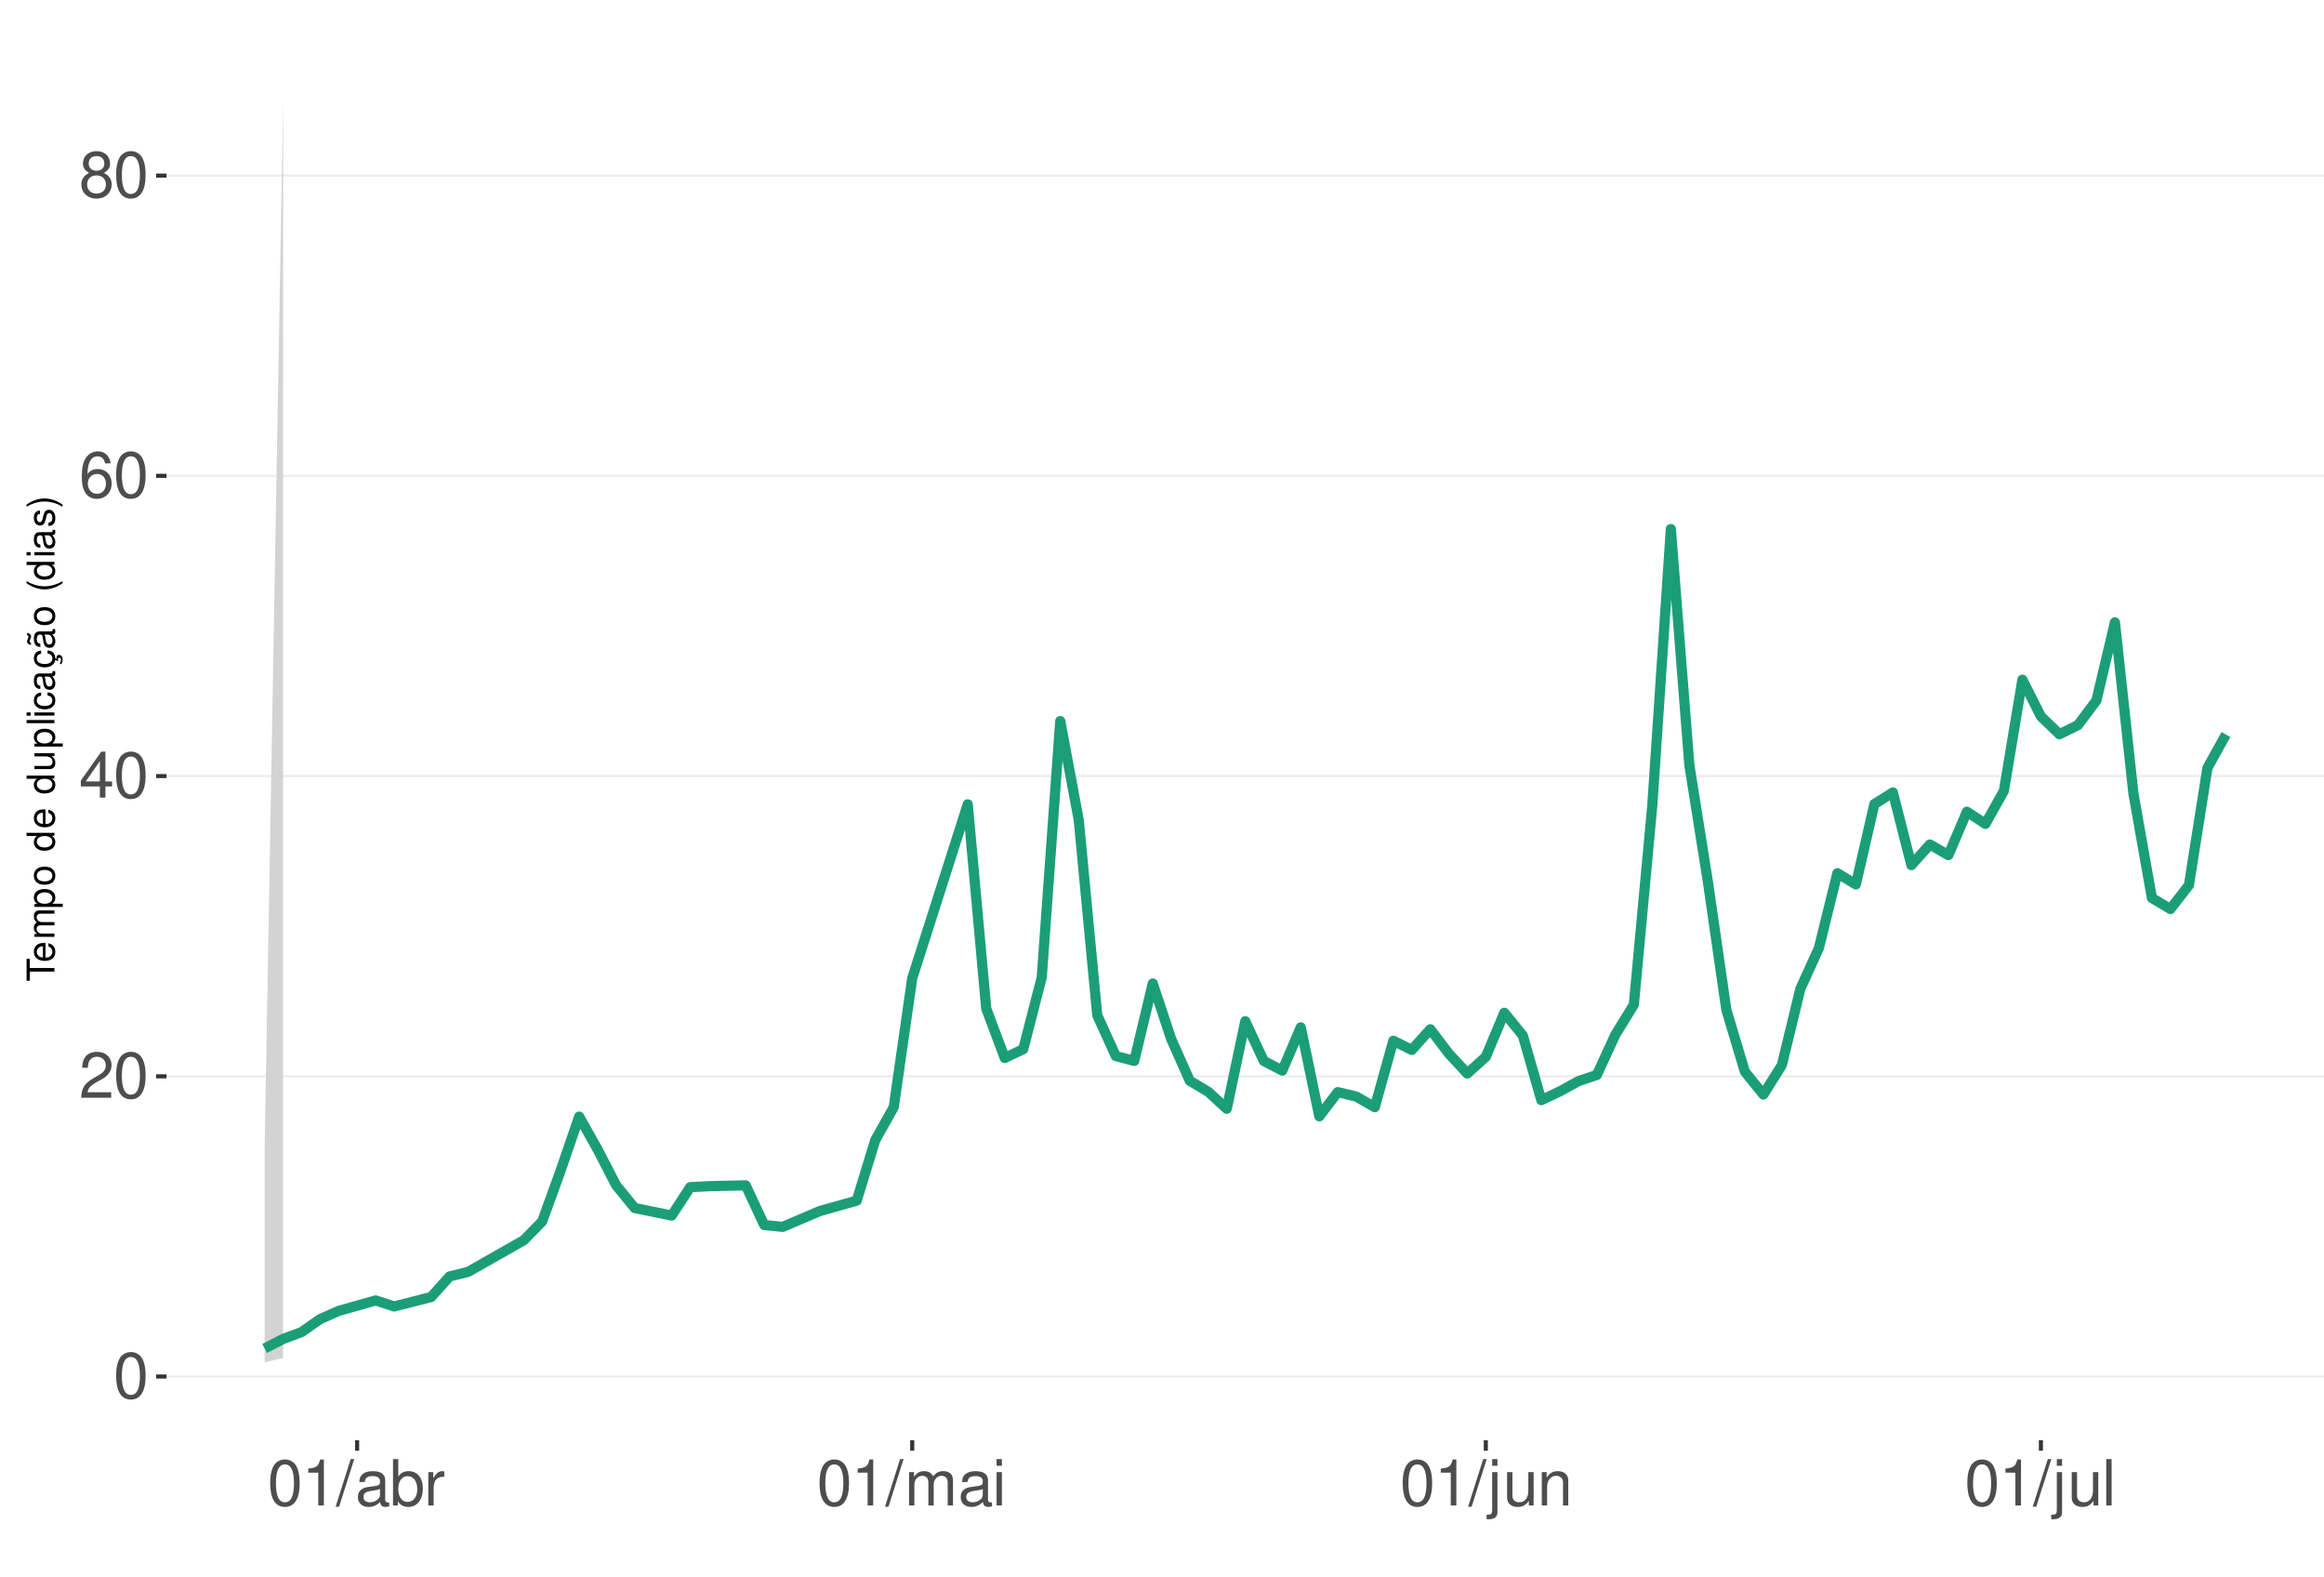
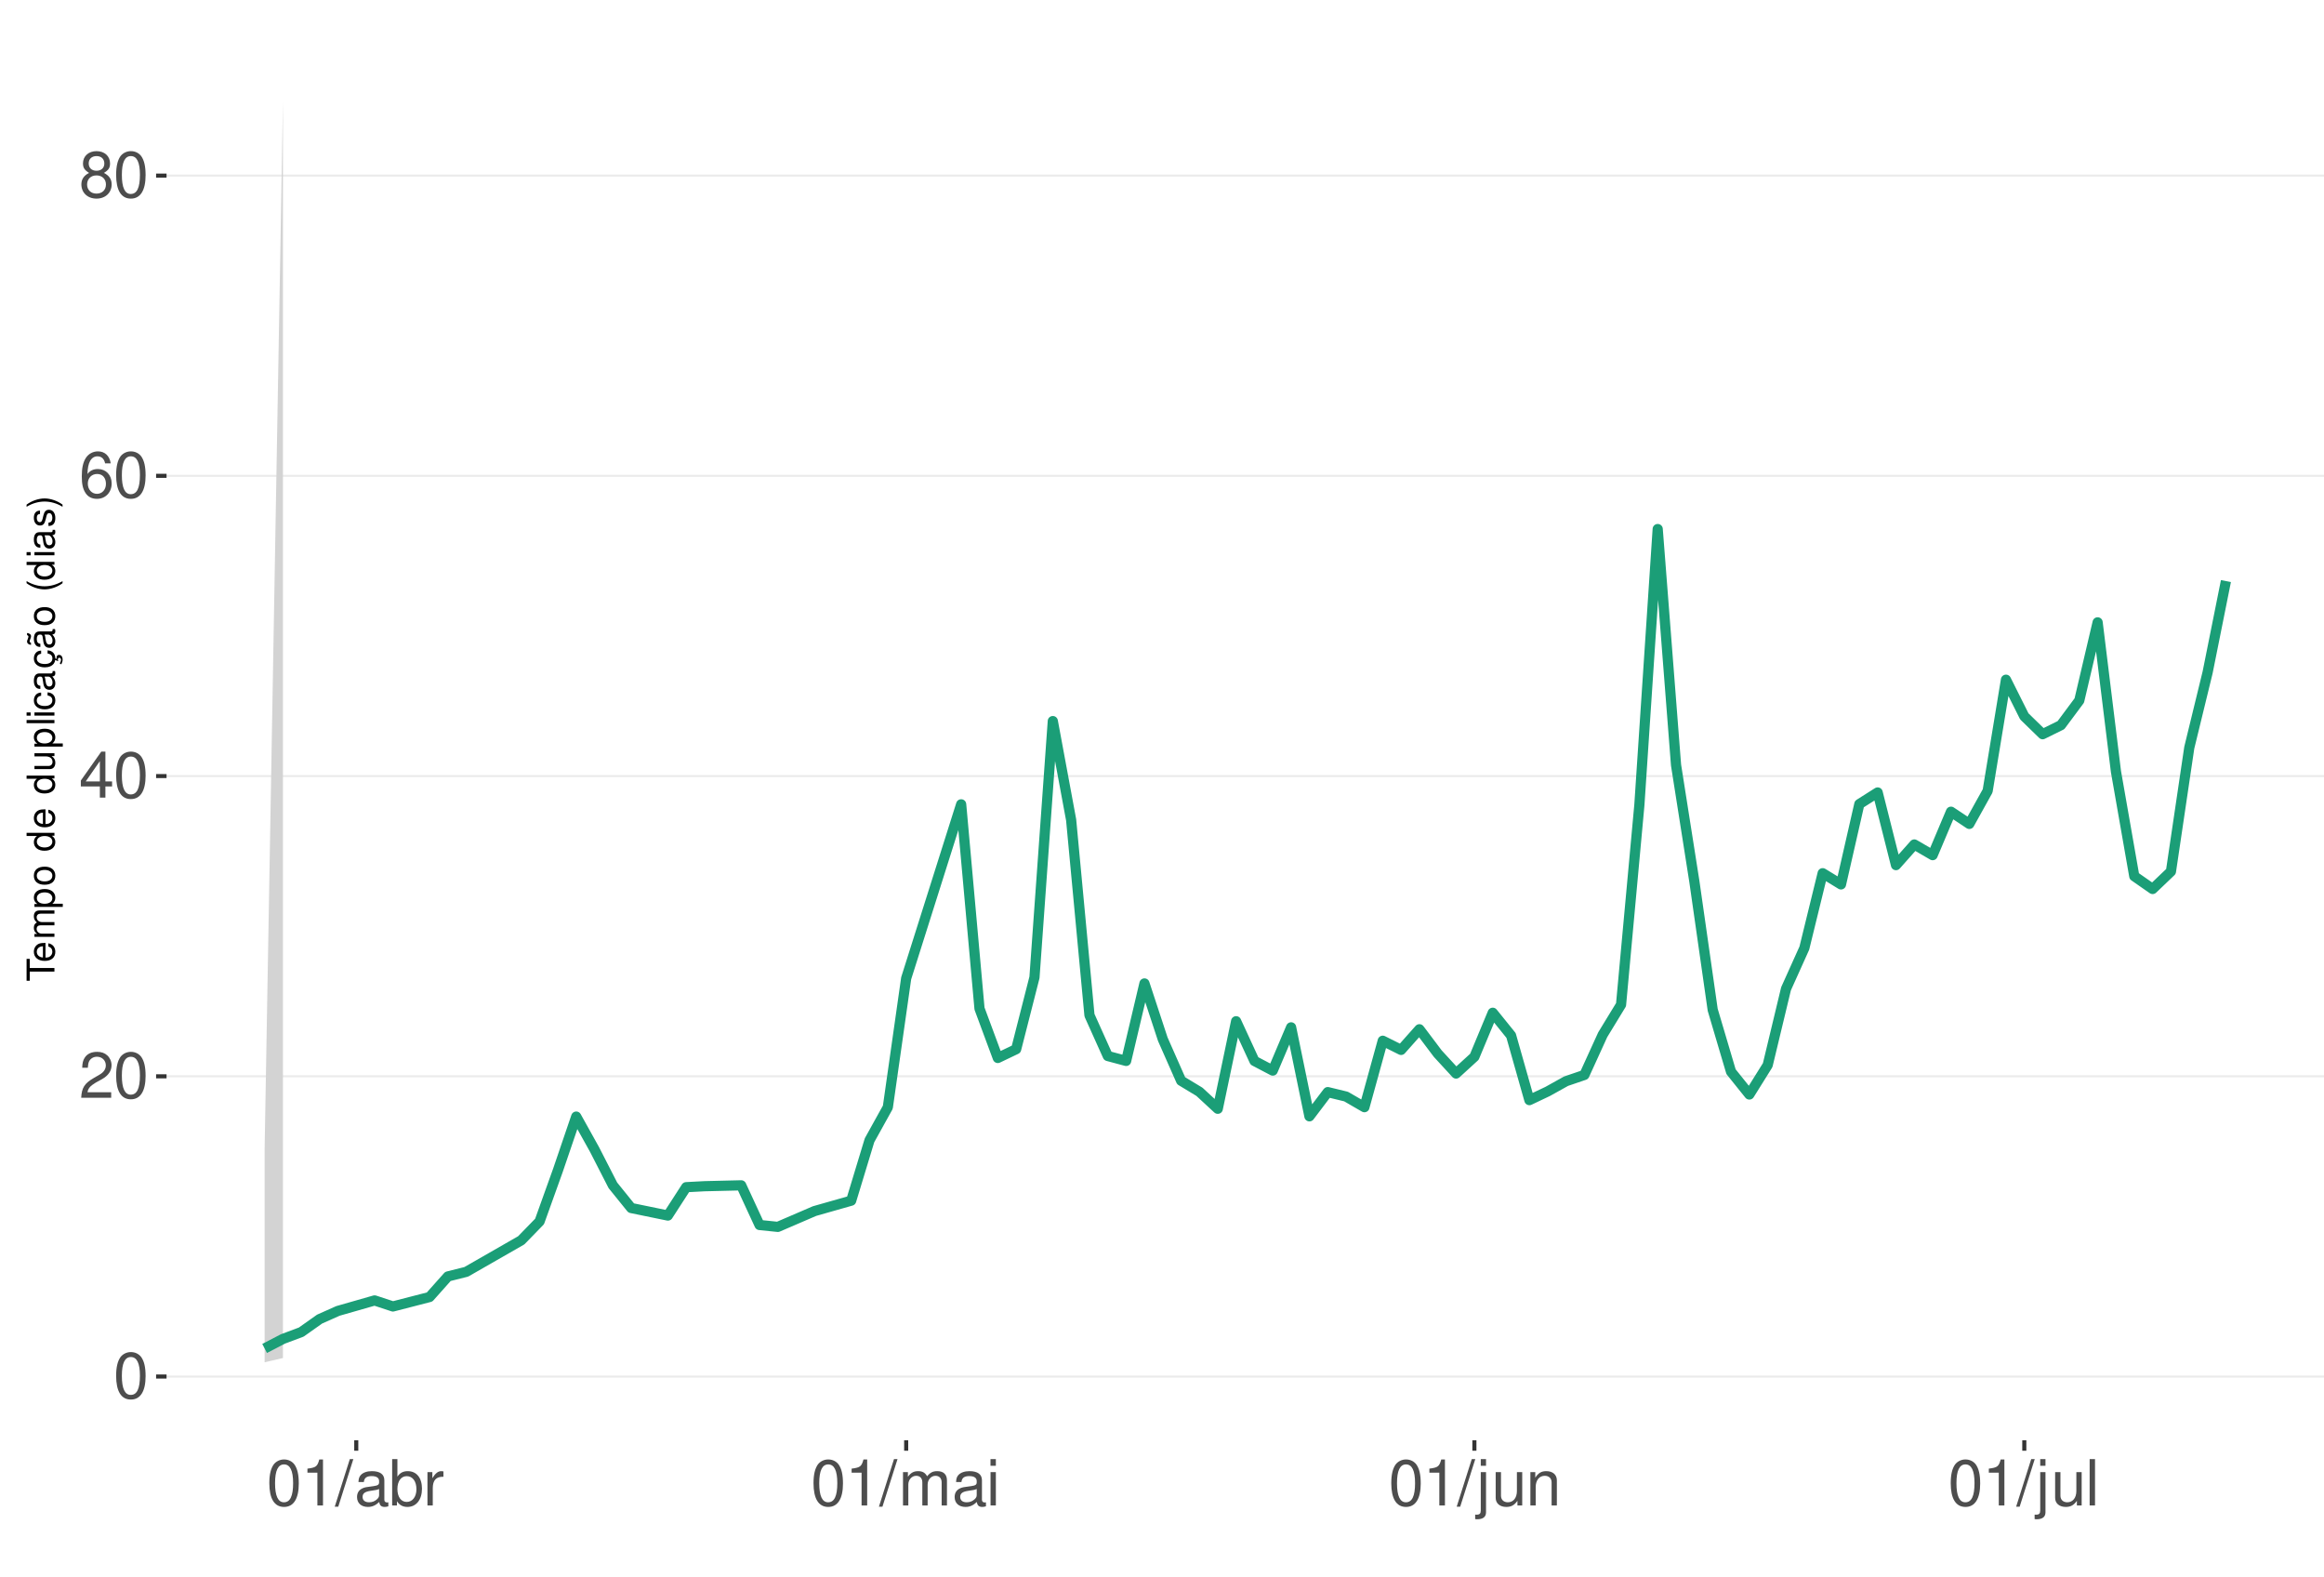
<svg xmlns="http://www.w3.org/2000/svg" xmlns:xlink="http://www.w3.org/1999/xlink" width="609pt" height="413pt" viewBox="0 0 609 413" version="1.1">
  <defs>
    <g>
      <symbol overflow="visible" id="glyph0-0">
        <path style="stroke:none;" d="" />
      </symbol>
      <symbol overflow="visible" id="glyph0-1">
        <path style="stroke:none;" d="M 4.578 -12.047 C 3.484 -12.047 2.484 -11.547 1.859 -10.734 C 1.094 -9.656 0.719 -8.062 0.719 -5.828 C 0.719 -1.766 2.047 0.391 4.578 0.391 C 7.078 0.391 8.438 -1.766 8.438 -5.734 C 8.438 -8.062 8.078 -9.625 7.297 -10.734 C 6.672 -11.562 5.703 -12.047 4.578 -12.047 Z M 4.578 -10.75 C 6.156 -10.75 6.953 -9.125 6.953 -5.859 C 6.953 -2.438 6.172 -0.828 4.547 -0.828 C 3 -0.828 2.219 -2.5 2.219 -5.812 C 2.219 -9.125 3 -10.75 4.578 -10.75 Z M 4.578 -10.75 " />
      </symbol>
      <symbol overflow="visible" id="glyph0-2">
        <path style="stroke:none;" d="M 8.422 -1.453 L 2.219 -1.453 C 2.359 -2.453 2.891 -3.078 4.344 -3.969 L 6.016 -4.891 C 7.656 -5.812 8.516 -7.047 8.516 -8.531 C 8.516 -9.531 8.109 -10.453 7.406 -11.109 C 6.719 -11.75 5.844 -12.047 4.734 -12.047 C 3.234 -12.047 2.109 -11.516 1.469 -10.484 C 1.047 -9.844 0.859 -9.094 0.828 -7.875 L 2.297 -7.875 C 2.344 -8.688 2.453 -9.172 2.641 -9.578 C 3.031 -10.312 3.797 -10.766 4.688 -10.766 C 6.016 -10.766 7.016 -9.797 7.016 -8.5 C 7.016 -7.531 6.469 -6.703 5.406 -6.094 L 3.875 -5.203 C 1.422 -3.781 0.703 -2.641 0.562 -0.016 L 8.422 -0.016 Z M 8.422 -1.453 " />
      </symbol>
      <symbol overflow="visible" id="glyph0-3">
        <path style="stroke:none;" d="M 5.453 -2.922 L 5.453 0 L 6.906 0 L 6.906 -2.922 L 8.656 -2.922 L 8.656 -4.234 L 6.906 -4.234 L 6.906 -12.047 L 5.828 -12.047 L 0.469 -4.469 L 0.469 -2.922 Z M 5.453 -4.234 L 1.75 -4.234 L 5.453 -9.547 Z M 5.453 -4.234 " />
      </symbol>
      <symbol overflow="visible" id="glyph0-4">
        <path style="stroke:none;" d="M 8.297 -8.906 C 8.016 -10.875 6.75 -12.047 4.953 -12.047 C 3.641 -12.047 2.484 -11.406 1.781 -10.328 C 1.031 -9.141 0.719 -7.672 0.719 -5.5 C 0.719 -3.469 1 -2.188 1.719 -1.109 C 2.344 -0.141 3.375 0.391 4.688 0.391 C 6.922 0.391 8.547 -1.297 8.547 -3.641 C 8.547 -5.859 7.047 -7.422 4.938 -7.422 C 3.766 -7.422 2.844 -7 2.219 -6.109 C 2.234 -9.094 3.172 -10.75 4.844 -10.75 C 5.875 -10.75 6.594 -10.078 6.828 -8.906 Z M 4.75 -6.125 C 6.156 -6.125 7.047 -5.125 7.047 -3.531 C 7.047 -2.016 6.047 -0.922 4.703 -0.922 C 3.328 -0.922 2.297 -2.062 2.297 -3.594 C 2.297 -5.094 3.297 -6.125 4.75 -6.125 Z M 4.75 -6.125 " />
      </symbol>
      <symbol overflow="visible" id="glyph0-5">
        <path style="stroke:none;" d="M 6.516 -6.344 C 7.75 -7.094 8.125 -7.688 8.125 -8.828 C 8.125 -10.734 6.672 -12.047 4.578 -12.047 C 2.5 -12.047 1.031 -10.734 1.031 -8.844 C 1.031 -7.688 1.422 -7.109 2.625 -6.344 C 1.281 -5.656 0.609 -4.688 0.609 -3.344 C 0.609 -1.156 2.234 0.391 4.578 0.391 C 6.906 0.391 8.547 -1.156 8.547 -3.344 C 8.547 -4.688 7.875 -5.656 6.516 -6.344 Z M 4.578 -10.75 C 5.828 -10.75 6.625 -10 6.625 -8.797 C 6.625 -7.656 5.812 -6.906 4.578 -6.906 C 3.328 -6.906 2.531 -7.656 2.531 -8.828 C 2.531 -10 3.328 -10.75 4.578 -10.75 Z M 4.578 -5.688 C 6.047 -5.688 7.047 -4.719 7.047 -3.312 C 7.047 -1.859 6.062 -0.922 4.547 -0.922 C 3.109 -0.922 2.109 -1.906 2.109 -3.297 C 2.109 -4.734 3.094 -5.688 4.578 -5.688 Z M 4.578 -5.688 " />
      </symbol>
      <symbol overflow="visible" id="glyph0-6">
        <path style="stroke:none;" d="M 4.312 -8.578 L 4.312 0 L 5.781 0 L 5.781 -12.047 L 4.812 -12.047 C 4.297 -10.188 3.969 -9.938 1.703 -9.641 L 1.703 -8.578 Z M 4.312 -8.578 " />
      </symbol>
      <symbol overflow="visible" id="glyph0-7">
        <path style="stroke:none;" d="M 3.812 -12.141 L -0.141 0.328 L 0.781 0.328 L 4.734 -12.141 Z M 3.812 -12.141 " />
      </symbol>
      <symbol overflow="visible" id="glyph0-8">
        <path style="stroke:none;" d="M 8.906 -0.812 C 8.766 -0.781 8.688 -0.781 8.609 -0.781 C 8.125 -0.781 7.859 -1.031 7.859 -1.469 L 7.859 -6.594 C 7.859 -8.141 6.734 -8.984 4.578 -8.984 C 3.297 -8.984 2.281 -8.609 1.688 -7.969 C 1.281 -7.516 1.109 -7.016 1.078 -6.141 L 2.484 -6.141 C 2.594 -7.219 3.234 -7.688 4.531 -7.688 C 5.797 -7.688 6.484 -7.234 6.484 -6.391 L 6.484 -6.031 C 6.469 -5.438 6.156 -5.219 5.031 -5.062 C 3.062 -4.812 2.766 -4.75 2.234 -4.531 C 1.219 -4.094 0.703 -3.328 0.703 -2.203 C 0.703 -0.609 1.797 0.391 3.562 0.391 C 4.656 0.391 5.547 0 6.531 -0.906 C 6.625 0 7.062 0.391 7.969 0.391 C 8.266 0.391 8.438 0.344 8.906 0.234 Z M 6.484 -2.75 C 6.484 -2.281 6.344 -2 5.922 -1.609 C 5.359 -1.094 4.688 -0.828 3.859 -0.828 C 2.781 -0.828 2.156 -1.344 2.156 -2.234 C 2.156 -3.141 2.75 -3.609 4.25 -3.828 C 5.734 -4.031 6.016 -4.094 6.484 -4.312 Z M 6.484 -2.75 " />
      </symbol>
      <symbol overflow="visible" id="glyph0-9">
        <path style="stroke:none;" d="M 0.906 -12.141 L 0.906 0 L 2.156 0 L 2.156 -1.109 C 2.812 -0.094 3.703 0.391 4.906 0.391 C 7.219 0.391 8.719 -1.5 8.719 -4.391 C 8.719 -7.234 7.297 -8.984 4.984 -8.984 C 3.781 -8.984 2.938 -8.531 2.281 -7.547 L 2.281 -12.141 Z M 4.719 -7.672 C 6.266 -7.672 7.266 -6.328 7.266 -4.25 C 7.266 -2.266 6.234 -0.922 4.719 -0.922 C 3.234 -0.922 2.281 -2.25 2.281 -4.297 C 2.281 -6.344 3.234 -7.672 4.719 -7.672 Z M 4.719 -7.672 " />
      </symbol>
      <symbol overflow="visible" id="glyph0-10">
        <path style="stroke:none;" d="M 1.156 -8.734 L 1.156 0 L 2.547 0 L 2.547 -4.531 C 2.562 -6.625 3.438 -7.562 5.344 -7.516 L 5.344 -8.922 C 5.109 -8.969 4.984 -8.984 4.812 -8.984 C 3.922 -8.984 3.234 -8.438 2.438 -7.141 L 2.438 -8.734 Z M 1.156 -8.734 " />
      </symbol>
      <symbol overflow="visible" id="glyph0-11">
        <path style="stroke:none;" d="M 1.172 -8.734 L 1.172 0 L 2.562 0 L 2.562 -5.484 C 2.562 -6.75 3.484 -7.766 4.609 -7.766 C 5.641 -7.766 6.234 -7.125 6.234 -6.016 L 6.234 0 L 7.625 0 L 7.625 -5.484 C 7.625 -6.75 8.547 -7.766 9.672 -7.766 C 10.688 -7.766 11.297 -7.109 11.297 -6.016 L 11.297 0 L 12.688 0 L 12.688 -6.547 C 12.688 -8.109 11.797 -8.984 10.156 -8.984 C 9 -8.984 8.297 -8.625 7.484 -7.641 C 6.969 -8.578 6.266 -8.984 5.125 -8.984 C 3.969 -8.984 3.188 -8.547 2.453 -7.5 L 2.453 -8.734 Z M 1.172 -8.734 " />
      </symbol>
      <symbol overflow="visible" id="glyph0-12">
        <path style="stroke:none;" d="M 2.5 -8.734 L 1.109 -8.734 L 1.109 0 L 2.5 0 Z M 2.5 -12.141 L 1.094 -12.141 L 1.094 -10.391 L 2.5 -10.391 Z M 2.5 -12.141 " />
      </symbol>
      <symbol overflow="visible" id="glyph0-13">
        <path style="stroke:none;" d="M 1.172 -8.734 L 1.172 1.266 C 1.172 2.125 0.906 2.422 0.031 2.422 C -0.062 2.422 -0.109 2.422 -0.297 2.406 L -0.297 3.578 C -0.141 3.609 -0.047 3.625 0.172 3.625 C 1.734 3.625 2.547 3.016 2.547 1.812 L 2.547 -8.734 Z M 2.547 -12.141 L 1.172 -12.141 L 1.172 -10.391 L 2.547 -10.391 Z M 2.547 -12.141 " />
      </symbol>
      <symbol overflow="visible" id="glyph0-14">
        <path style="stroke:none;" d="M 8.031 0 L 8.031 -8.734 L 6.641 -8.734 L 6.641 -3.781 C 6.641 -2 5.719 -0.828 4.266 -0.828 C 3.172 -0.828 2.469 -1.5 2.469 -2.547 L 2.469 -8.734 L 1.078 -8.734 L 1.078 -2 C 1.078 -0.547 2.172 0.391 3.859 0.391 C 5.141 0.391 5.969 -0.062 6.781 -1.219 L 6.781 0 Z M 8.031 0 " />
      </symbol>
      <symbol overflow="visible" id="glyph0-15">
        <path style="stroke:none;" d="M 1.172 -8.734 L 1.172 0 L 2.562 0 L 2.562 -4.812 C 2.562 -6.594 3.5 -7.766 4.938 -7.766 C 6.031 -7.766 6.734 -7.094 6.734 -6.047 L 6.734 0 L 8.109 0 L 8.109 -6.594 C 8.109 -8.047 7.031 -8.984 5.344 -8.984 C 4.047 -8.984 3.219 -8.484 2.453 -7.266 L 2.453 -8.734 Z M 1.172 -8.734 " />
      </symbol>
      <symbol overflow="visible" id="glyph0-16">
        <path style="stroke:none;" d="M 2.531 -12.141 L 1.125 -12.141 L 1.125 0 L 2.531 0 Z M 2.531 -12.141 " />
      </symbol>
      <symbol overflow="visible" id="glyph1-0">
        <path style="stroke:none;" d="" />
      </symbol>
      <symbol overflow="visible" id="glyph1-1">
        <path style="stroke:none;" d="M -6.469 -3.547 L -6.469 -5.938 L -7.297 -5.938 L -7.297 -0.203 L -6.469 -0.203 L -6.469 -2.609 L 0 -2.609 L 0 -3.547 Z M -6.469 -3.547 " />
      </symbol>
      <symbol overflow="visible" id="glyph1-2">
        <path style="stroke:none;" d="M -2.344 -5.125 C -3.141 -5.125 -3.625 -5.062 -4.016 -4.922 C -4.875 -4.578 -5.391 -3.781 -5.391 -2.797 C -5.391 -1.344 -4.281 -0.406 -2.547 -0.406 C -0.812 -0.406 0.234 -1.297 0.234 -2.781 C 0.234 -3.984 -0.453 -4.812 -1.594 -5.016 L -1.594 -4.188 C -0.906 -3.953 -0.547 -3.484 -0.547 -2.812 C -0.547 -2.281 -0.781 -1.828 -1.219 -1.547 C -1.516 -1.344 -1.812 -1.281 -2.344 -1.266 Z M -3.016 -1.297 C -3.984 -1.359 -4.625 -1.953 -4.625 -2.797 C -4.625 -3.641 -3.953 -4.234 -3.016 -4.234 Z M -3.016 -1.297 " />
      </symbol>
      <symbol overflow="visible" id="glyph1-3">
        <path style="stroke:none;" d="M -5.234 -0.703 L 0 -0.703 L 0 -1.547 L -3.297 -1.547 C -4.047 -1.547 -4.656 -2.094 -4.656 -2.766 C -4.656 -3.391 -4.281 -3.734 -3.609 -3.734 L 0 -3.734 L 0 -4.578 L -3.297 -4.578 C -4.047 -4.578 -4.656 -5.125 -4.656 -5.812 C -4.656 -6.422 -4.266 -6.781 -3.609 -6.781 L 0 -6.781 L 0 -7.625 L -3.938 -7.625 C -4.875 -7.625 -5.391 -7.078 -5.391 -6.094 C -5.391 -5.406 -5.188 -4.984 -4.594 -4.484 C -5.156 -4.188 -5.391 -3.766 -5.391 -3.078 C -5.391 -2.375 -5.125 -1.906 -4.5 -1.469 L -5.234 -1.469 Z M -5.234 -0.703 " />
      </symbol>
      <symbol overflow="visible" id="glyph1-4">
        <path style="stroke:none;" d="M 2.188 -0.547 L 2.188 -1.375 L -0.547 -1.375 C -0.016 -1.812 0.234 -2.312 0.234 -2.984 C 0.234 -4.344 -0.859 -5.234 -2.531 -5.234 C -4.297 -5.234 -5.391 -4.375 -5.391 -2.984 C -5.391 -2.266 -5.062 -1.703 -4.453 -1.312 L -5.234 -1.312 L -5.234 -0.547 Z M -4.609 -2.844 C -4.609 -3.766 -3.797 -4.359 -2.547 -4.359 C -1.359 -4.359 -0.547 -3.75 -0.547 -2.844 C -0.547 -1.953 -1.344 -1.375 -2.578 -1.375 C -3.812 -1.375 -4.609 -1.953 -4.609 -2.844 Z M -4.609 -2.844 " />
      </symbol>
      <symbol overflow="visible" id="glyph1-5">
        <path style="stroke:none;" d="M -5.391 -2.719 C -5.391 -1.234 -4.344 -0.359 -2.578 -0.359 C -0.812 -0.359 0.234 -1.234 0.234 -2.734 C 0.234 -4.203 -0.812 -5.094 -2.547 -5.094 C -4.359 -5.094 -5.391 -4.234 -5.391 -2.719 Z M -4.625 -2.734 C -4.625 -3.672 -3.844 -4.234 -2.547 -4.234 C -1.312 -4.234 -0.547 -3.656 -0.547 -2.734 C -0.547 -1.797 -1.312 -1.234 -2.578 -1.234 C -3.844 -1.234 -4.625 -1.797 -4.625 -2.734 Z M -4.625 -2.734 " />
      </symbol>
      <symbol overflow="visible" id="glyph1-6">
        <path style="stroke:none;" d="" />
      </symbol>
      <symbol overflow="visible" id="glyph1-7">
        <path style="stroke:none;" d="M -7.297 -4.953 L -7.297 -4.125 L -4.578 -4.125 C -5.109 -3.766 -5.391 -3.203 -5.391 -2.516 C -5.391 -1.156 -4.297 -0.266 -2.625 -0.266 C -0.859 -0.266 0.234 -1.125 0.234 -2.547 C 0.234 -3.266 -0.047 -3.766 -0.688 -4.203 L 0 -4.203 L 0 -4.953 Z M -4.609 -2.656 C -4.609 -3.547 -3.812 -4.125 -2.562 -4.125 C -1.344 -4.125 -0.547 -3.547 -0.547 -2.656 C -0.547 -1.734 -1.359 -1.125 -2.578 -1.125 C -3.797 -1.125 -4.609 -1.734 -4.609 -2.656 Z M -4.609 -2.656 " />
      </symbol>
      <symbol overflow="visible" id="glyph1-8">
        <path style="stroke:none;" d="M 0 -4.812 L -5.234 -4.812 L -5.234 -3.984 L -2.266 -3.984 C -1.203 -3.984 -0.5 -3.438 -0.5 -2.562 C -0.5 -1.906 -0.906 -1.484 -1.531 -1.484 L -5.234 -1.484 L -5.234 -0.656 L -1.203 -0.656 C -0.328 -0.656 0.234 -1.297 0.234 -2.312 C 0.234 -3.094 -0.047 -3.578 -0.734 -4.062 L 0 -4.062 Z M 0 -4.812 " />
      </symbol>
      <symbol overflow="visible" id="glyph1-9">
        <path style="stroke:none;" d="M -7.297 -1.516 L -7.297 -0.688 L 0 -0.688 L 0 -1.516 Z M -7.297 -1.516 " />
      </symbol>
      <symbol overflow="visible" id="glyph1-10">
        <path style="stroke:none;" d="M -5.234 -1.5 L -5.234 -0.672 L 0 -0.672 L 0 -1.5 Z M -7.297 -1.5 L -7.297 -0.656 L -6.234 -0.656 L -6.234 -1.5 Z M -7.297 -1.5 " />
      </symbol>
      <symbol overflow="visible" id="glyph1-11">
        <path style="stroke:none;" d="M -3.484 -4.703 C -3.984 -4.672 -4.312 -4.562 -4.609 -4.359 C -5.094 -4 -5.391 -3.375 -5.391 -2.641 C -5.391 -1.219 -4.266 -0.312 -2.531 -0.312 C -0.844 -0.312 0.234 -1.203 0.234 -2.625 C 0.234 -3.875 -0.516 -4.672 -1.797 -4.766 L -1.797 -3.938 C -0.953 -3.797 -0.547 -3.359 -0.547 -2.656 C -0.547 -1.734 -1.297 -1.188 -2.531 -1.188 C -3.844 -1.188 -4.625 -1.719 -4.625 -2.625 C -4.625 -3.328 -4.203 -3.766 -3.484 -3.875 Z M -3.484 -4.703 " />
      </symbol>
      <symbol overflow="visible" id="glyph1-12">
        <path style="stroke:none;" d="M -0.484 -5.344 C -0.469 -5.266 -0.469 -5.219 -0.469 -5.172 C -0.469 -4.875 -0.625 -4.719 -0.875 -4.719 L -3.953 -4.719 C -4.891 -4.719 -5.391 -4.047 -5.391 -2.75 C -5.391 -1.984 -5.172 -1.375 -4.781 -1.016 C -4.516 -0.766 -4.203 -0.672 -3.688 -0.656 L -3.688 -1.484 C -4.328 -1.562 -4.625 -1.938 -4.625 -2.719 C -4.625 -3.484 -4.344 -3.891 -3.844 -3.891 L -3.625 -3.891 C -3.266 -3.875 -3.125 -3.703 -3.047 -3.016 C -2.891 -1.844 -2.844 -1.656 -2.719 -1.344 C -2.453 -0.734 -2 -0.422 -1.312 -0.422 C -0.375 -0.422 0.234 -1.078 0.234 -2.141 C 0.234 -2.797 0 -3.328 -0.547 -3.922 C 0 -3.984 0.234 -4.234 0.234 -4.781 C 0.234 -4.953 0.203 -5.062 0.141 -5.344 Z M -1.656 -3.891 C -1.375 -3.891 -1.203 -3.812 -0.969 -3.562 C -0.656 -3.219 -0.5 -2.812 -0.5 -2.312 C -0.5 -1.672 -0.812 -1.297 -1.344 -1.297 C -1.891 -1.297 -2.172 -1.656 -2.297 -2.547 C -2.422 -3.438 -2.453 -3.609 -2.594 -3.891 Z M -1.656 -3.891 " />
      </symbol>
      <symbol overflow="visible" id="glyph1-13">
        <path style="stroke:none;" d="M 0.234 -2.641 C 0.234 -3.875 -0.547 -4.703 -1.797 -4.766 L -1.797 -3.938 C -0.953 -3.797 -0.531 -3.359 -0.531 -2.656 C -0.531 -1.734 -1.281 -1.188 -2.516 -1.188 C -3.844 -1.188 -4.625 -1.719 -4.625 -2.625 C -4.625 -3.328 -4.203 -3.766 -3.484 -3.875 L -3.484 -4.703 C -3.984 -4.672 -4.312 -4.562 -4.609 -4.359 C -5.094 -4 -5.391 -3.375 -5.391 -2.641 C -5.391 -1.219 -4.266 -0.312 -2.531 -0.312 C -1.469 -0.312 -0.625 -0.672 -0.156 -1.312 C 0.047 -1.594 0.125 -1.812 0.203 -2.25 L 0.922 -1.938 L 0.984 -2.062 C 0.938 -2.188 0.906 -2.25 0.906 -2.375 C 0.906 -2.656 1.047 -2.828 1.281 -2.828 C 1.547 -2.828 1.734 -2.594 1.734 -2.297 C 1.734 -2.031 1.672 -1.844 1.438 -1.406 L 1.406 -1.312 L 1.812 -1.094 C 2.078 -1.75 2.141 -1.953 2.141 -2.344 C 2.141 -3.109 1.781 -3.578 1.203 -3.578 C 0.781 -3.578 0.547 -3.297 0.547 -2.797 C 0.547 -2.703 0.547 -2.641 0.562 -2.516 Z M 0.234 -2.641 " />
      </symbol>
      <symbol overflow="visible" id="glyph1-14">
        <path style="stroke:none;" d="M -0.484 -5.344 C -0.469 -5.266 -0.469 -5.219 -0.469 -5.172 C -0.469 -4.875 -0.625 -4.719 -0.875 -4.719 L -3.953 -4.719 C -4.891 -4.719 -5.391 -4.047 -5.391 -2.75 C -5.391 -1.984 -5.172 -1.375 -4.781 -1.016 C -4.516 -0.766 -4.203 -0.672 -3.688 -0.656 L -3.688 -1.484 C -4.328 -1.562 -4.625 -1.938 -4.625 -2.719 C -4.625 -3.484 -4.344 -3.891 -3.844 -3.891 L -3.625 -3.891 C -3.266 -3.875 -3.125 -3.703 -3.047 -3.016 C -2.891 -1.844 -2.844 -1.656 -2.719 -1.344 C -2.453 -0.734 -2 -0.422 -1.312 -0.422 C -0.375 -0.422 0.234 -1.078 0.234 -2.141 C 0.234 -2.797 0 -3.328 -0.547 -3.922 C 0 -3.984 0.234 -4.234 0.234 -4.781 C 0.234 -4.953 0.203 -5.062 0.141 -5.344 Z M -1.656 -3.891 C -1.375 -3.891 -1.203 -3.812 -0.969 -3.562 C -0.656 -3.219 -0.5 -2.812 -0.5 -2.312 C -0.5 -1.672 -0.812 -1.297 -1.344 -1.297 C -1.891 -1.297 -2.172 -1.656 -2.297 -2.547 C -2.422 -3.438 -2.453 -3.609 -2.594 -3.891 Z M -7.172 -3.75 C -6.922 -3.672 -6.812 -3.547 -6.812 -3.375 C -6.812 -3.25 -6.875 -2.984 -6.984 -2.734 C -7.156 -2.312 -7.172 -2.25 -7.172 -2.047 C -7.172 -1.594 -6.797 -1.297 -6.141 -1.188 L -6.141 -1.766 C -6.375 -1.812 -6.5 -1.938 -6.5 -2.094 C -6.5 -2.203 -6.469 -2.344 -6.375 -2.578 C -6.156 -3.156 -6.125 -3.234 -6.125 -3.438 C -6.125 -3.922 -6.484 -4.219 -7.172 -4.312 Z M -7.172 -3.75 " />
      </symbol>
      <symbol overflow="visible" id="glyph1-15">
        <path style="stroke:none;" d="M -7.297 -2.359 C -5.984 -1.359 -4.156 -0.734 -2.594 -0.734 C -1.016 -0.734 0.812 -1.359 2.125 -2.359 L 2.125 -2.906 C 0.688 -2.031 -0.984 -1.547 -2.594 -1.547 C -4.188 -1.547 -5.875 -2.031 -7.297 -2.906 Z M -7.297 -2.359 " />
      </symbol>
      <symbol overflow="visible" id="glyph1-16">
        <path style="stroke:none;" d="M -3.781 -4.375 C -4.812 -4.375 -5.391 -3.688 -5.391 -2.484 C -5.391 -1.266 -4.766 -0.469 -3.797 -0.469 C -2.969 -0.469 -2.578 -0.891 -2.281 -2.125 L -2.094 -2.906 C -1.953 -3.484 -1.734 -3.719 -1.375 -3.719 C -0.875 -3.719 -0.547 -3.234 -0.547 -2.5 C -0.547 -2.047 -0.672 -1.672 -0.891 -1.453 C -1.047 -1.328 -1.188 -1.266 -1.562 -1.219 L -1.562 -0.344 C -0.344 -0.375 0.234 -1.062 0.234 -2.438 C 0.234 -3.75 -0.422 -4.594 -1.438 -4.594 C -2.203 -4.594 -2.641 -4.156 -2.891 -3.109 L -3.078 -2.312 C -3.234 -1.625 -3.453 -1.344 -3.828 -1.344 C -4.312 -1.344 -4.625 -1.766 -4.625 -2.453 C -4.625 -3.125 -4.328 -3.484 -3.781 -3.5 Z M -3.781 -4.375 " />
      </symbol>
      <symbol overflow="visible" id="glyph1-17">
        <path style="stroke:none;" d="M 2.125 -0.938 C 0.812 -1.938 -1.016 -2.562 -2.578 -2.562 C -4.156 -2.562 -5.984 -1.938 -7.297 -0.938 L -7.297 -0.375 C -5.859 -1.266 -4.188 -1.75 -2.578 -1.75 C -0.984 -1.75 0.703 -1.266 2.125 -0.375 Z M 2.125 -0.938 " />
      </symbol>
    </g>
    <clipPath id="clip1">
      <path d="M 43.645 9.961 L 609 9.961 L 609 377.328 L 43.645 377.328 Z M 43.645 9.961 " />
    </clipPath>
    <clipPath id="clip2">
      <path d="M 43.645 360 L 609 360 L 609 361 L 43.645 361 Z M 43.645 360 " />
    </clipPath>
    <clipPath id="clip3">
      <path d="M 43.645 281 L 609 281 L 609 283 L 43.645 283 Z M 43.645 281 " />
    </clipPath>
    <clipPath id="clip4">
      <path d="M 43.645 203 L 609 203 L 609 204 L 43.645 204 Z M 43.645 203 " />
    </clipPath>
    <clipPath id="clip5">
      <path d="M 43.645 124 L 609 124 L 609 125 L 43.645 125 Z M 43.645 124 " />
    </clipPath>
    <clipPath id="clip6">
      <path d="M 43.645 45 L 609 45 L 609 47 L 43.645 47 Z M 43.645 45 " />
    </clipPath>
  </defs>
  <g id="surface354">
    <rect x="0" y="0" width="609" height="413" style="fill:rgb(100%,100%,100%);fill-opacity:1;stroke:none;" />
    <rect x="0" y="0" width="609" height="413" style="fill:rgb(100%,100%,100%);fill-opacity:1;stroke:none;" />
    <path style="fill:none;stroke-width:1.067;stroke-linecap:round;stroke-linejoin:round;stroke:rgb(100%,100%,100%);stroke-opacity:1;stroke-miterlimit:10;" d="M 0 413 L 609 413 L 609 0 L 0 0 Z M 0 413 " />
    <g clip-path="url(#clip1)" clip-rule="nonzero">
      <path style=" stroke:none;fill-rule:nonzero;fill:rgb(100%,100%,100%);fill-opacity:1;" d="M 43.645 377.328 L 609 377.328 L 609 9.961 L 43.645 9.961 Z M 43.645 377.328 " />
    </g>
    <g clip-path="url(#clip2)" clip-rule="nonzero">
      <path style="fill:none;stroke-width:0.533;stroke-linecap:butt;stroke-linejoin:round;stroke:rgb(92.157%,92.157%,92.157%);stroke-opacity:1;stroke-miterlimit:10;" d="M 43.645 360.629 L 609 360.629 " />
    </g>
    <g clip-path="url(#clip3)" clip-rule="nonzero">
      <path style="fill:none;stroke-width:0.533;stroke-linecap:butt;stroke-linejoin:round;stroke:rgb(92.157%,92.157%,92.157%);stroke-opacity:1;stroke-miterlimit:10;" d="M 43.645 281.973 L 609 281.973 " />
    </g>
    <g clip-path="url(#clip4)" clip-rule="nonzero">
      <path style="fill:none;stroke-width:0.533;stroke-linecap:butt;stroke-linejoin:round;stroke:rgb(92.157%,92.157%,92.157%);stroke-opacity:1;stroke-miterlimit:10;" d="M 43.645 203.316 L 609 203.316 " />
    </g>
    <g clip-path="url(#clip5)" clip-rule="nonzero">
      <path style="fill:none;stroke-width:0.533;stroke-linecap:butt;stroke-linejoin:round;stroke:rgb(92.157%,92.157%,92.157%);stroke-opacity:1;stroke-miterlimit:10;" d="M 43.645 124.66 L 609 124.66 " />
    </g>
    <g clip-path="url(#clip6)" clip-rule="nonzero">
      <path style="fill:none;stroke-width:0.533;stroke-linecap:butt;stroke-linejoin:round;stroke:rgb(92.157%,92.157%,92.157%);stroke-opacity:1;stroke-miterlimit:10;" d="M 43.645 46.004 L 609 46.004 " />
    </g>
-     <path style=" stroke:none;fill-rule:nonzero;fill:rgb(82.745%,82.745%,82.745%);fill-opacity:1;" d="M 69.344 301.016 L 74.191 26.66 L 74.191 355.781 L 69.344 356.887 Z M 69.344 301.016 " />
-     <path style="fill:none;stroke-width:2.667;stroke-linecap:butt;stroke-linejoin:round;stroke:rgb(10.588%,61.961%,46.667%);stroke-opacity:1;stroke-miterlimit:10;" d="M 69.344 353.27 L 74.191 350.777 L 79.039 348.977 L 83.891 345.578 L 88.738 343.438 L 98.434 340.688 L 103.285 342.27 L 112.98 339.793 L 117.828 334.402 L 122.68 333.199 L 137.223 324.941 L 142.074 320 L 146.922 306.625 L 151.77 292.527 L 156.617 301.168 L 161.469 310.535 L 166.316 316.48 L 176.016 318.453 L 180.863 311.02 L 185.711 310.766 L 195.41 310.535 L 200.258 320.93 L 205.105 321.422 L 214.805 317.281 L 224.5 314.551 L 229.348 298.727 L 234.199 290.07 L 239.047 256.293 L 253.594 210.719 L 258.441 264.23 L 263.289 277.168 L 268.137 274.871 L 272.988 256.051 L 277.836 188.91 L 282.684 214.809 L 287.531 265.969 L 292.383 276.656 L 297.23 277.941 L 302.078 257.645 L 306.93 272.25 L 311.777 283.133 L 316.625 286.035 L 321.473 290.48 L 326.324 267.543 L 331.172 277.949 L 336.02 280.473 L 340.867 269.148 L 345.719 292.457 L 350.566 286.113 L 355.414 287.281 L 360.262 290.059 L 365.113 272.656 L 369.961 275.055 L 374.809 269.648 L 379.656 276.023 L 384.508 281.246 L 389.355 276.859 L 394.203 265.324 L 399.051 271.277 L 403.902 288.211 L 408.75 285.93 L 413.598 283.254 L 418.449 281.617 L 423.297 271.082 L 428.145 263.207 L 432.992 210.891 L 437.844 138.598 L 442.691 200.43 L 447.539 230.926 L 452.387 264.547 L 457.238 280.762 L 462.086 286.742 L 466.934 279.043 L 471.781 259.047 L 476.633 248.387 L 481.48 228.762 L 486.328 231.699 L 491.176 210.656 L 496.027 207.613 L 500.875 226.645 L 505.723 221.238 L 510.57 224.031 L 515.422 212.652 L 520.27 215.848 L 525.117 207.199 L 529.965 178.07 L 534.816 187.672 L 539.664 192.348 L 544.512 189.977 L 549.363 183.516 L 554.211 163.043 L 559.059 207.895 L 563.906 235.258 L 568.758 238.141 L 573.605 231.891 L 578.453 201.18 L 583.301 192.445 " />
+     <path style=" stroke:none;fill-rule:nonzero;fill:rgb(82.745%,82.745%,82.745%);fill-opacity:1;" d="M 69.344 301.016 L 74.145 26.66 L 74.145 355.781 L 69.344 356.887 Z M 69.344 301.016 " />
+     <path style="fill:none;stroke-width:2.667;stroke-linecap:butt;stroke-linejoin:round;stroke:rgb(10.588%,61.961%,46.667%);stroke-opacity:1;stroke-miterlimit:10;" d="M 69.344 353.27 L 74.145 350.777 L 78.949 348.977 L 83.754 345.578 L 88.555 343.438 L 98.164 340.688 L 102.965 342.27 L 112.574 339.793 L 117.375 334.402 L 122.18 333.199 L 136.59 324.941 L 141.395 320 L 146.195 306.625 L 151 292.527 L 155.805 301.168 L 160.605 310.535 L 165.41 316.48 L 175.016 318.453 L 179.82 311.02 L 184.625 310.766 L 194.23 310.535 L 199.035 320.93 L 203.836 321.422 L 213.445 317.281 L 223.051 314.551 L 227.855 298.727 L 232.656 290.07 L 237.461 256.293 L 251.871 210.719 L 256.676 264.23 L 261.477 277.168 L 266.281 274.871 L 271.082 256.051 L 275.887 188.91 L 280.691 214.809 L 285.492 265.969 L 290.297 276.656 L 295.102 277.941 L 299.902 257.645 L 304.707 272.25 L 309.512 283.133 L 314.312 286.035 L 319.117 290.48 L 323.922 267.543 L 328.723 277.949 L 333.527 280.473 L 338.332 269.148 L 343.133 292.457 L 347.938 286.113 L 352.742 287.281 L 357.543 290.059 L 362.348 272.656 L 367.152 275.055 L 371.953 269.648 L 376.758 276.023 L 381.562 281.246 L 386.363 276.859 L 391.168 265.324 L 395.973 271.277 L 400.773 288.211 L 405.578 285.93 L 410.383 283.254 L 415.184 281.617 L 419.988 271.082 L 424.793 263.207 L 429.594 210.891 L 434.398 138.598 L 439.203 200.43 L 444.004 230.926 L 448.809 264.547 L 453.613 280.762 L 458.414 286.742 L 463.219 279.043 L 468.023 259.047 L 472.824 248.387 L 477.629 228.762 L 482.43 231.699 L 487.234 210.656 L 492.039 207.613 L 496.84 226.645 L 501.645 221.238 L 506.449 224.031 L 511.25 212.652 L 516.055 215.848 L 520.859 207.199 L 525.66 178.07 L 530.465 187.672 L 535.27 192.348 L 540.07 189.977 L 544.875 183.516 L 549.68 163.043 L 554.48 202.121 L 559.285 229.551 L 564.09 232.898 L 568.891 228.316 L 573.695 195.875 L 578.5 176.168 L 583.301 152.227 " />
    <g style="fill:rgb(30.196%,30.196%,30.196%);fill-opacity:1;">
      <use xlink:href="#glyph0-1" x="29.715" y="366.267" />
    </g>
    <g style="fill:rgb(30.196%,30.196%,30.196%);fill-opacity:1;">
      <use xlink:href="#glyph0-2" x="20.715" y="287.61" />
      <use xlink:href="#glyph0-1" x="29.715" y="287.61" />
    </g>
    <g style="fill:rgb(30.196%,30.196%,30.196%);fill-opacity:1;">
      <use xlink:href="#glyph0-3" x="20.715" y="208.954" />
      <use xlink:href="#glyph0-1" x="29.715" y="208.954" />
    </g>
    <g style="fill:rgb(30.196%,30.196%,30.196%);fill-opacity:1;">
      <use xlink:href="#glyph0-4" x="20.715" y="130.298" />
      <use xlink:href="#glyph0-1" x="29.715" y="130.298" />
    </g>
    <g style="fill:rgb(30.196%,30.196%,30.196%);fill-opacity:1;">
      <use xlink:href="#glyph0-5" x="20.715" y="51.642" />
      <use xlink:href="#glyph0-1" x="29.715" y="51.642" />
    </g>
    <path style="fill:none;stroke-width:1.067;stroke-linecap:butt;stroke-linejoin:round;stroke:rgb(20%,20%,20%);stroke-opacity:1;stroke-miterlimit:10;" d="M 40.906 360.629 L 43.645 360.629 " />
    <path style="fill:none;stroke-width:1.067;stroke-linecap:butt;stroke-linejoin:round;stroke:rgb(20%,20%,20%);stroke-opacity:1;stroke-miterlimit:10;" d="M 40.906 281.973 L 43.645 281.973 " />
    <path style="fill:none;stroke-width:1.067;stroke-linecap:butt;stroke-linejoin:round;stroke:rgb(20%,20%,20%);stroke-opacity:1;stroke-miterlimit:10;" d="M 40.906 203.316 L 43.645 203.316 " />
    <path style="fill:none;stroke-width:1.067;stroke-linecap:butt;stroke-linejoin:round;stroke:rgb(20%,20%,20%);stroke-opacity:1;stroke-miterlimit:10;" d="M 40.906 124.66 L 43.645 124.66 " />
    <path style="fill:none;stroke-width:1.067;stroke-linecap:butt;stroke-linejoin:round;stroke:rgb(20%,20%,20%);stroke-opacity:1;stroke-miterlimit:10;" d="M 40.906 46.004 L 43.645 46.004 " />
-     <path style="fill:none;stroke-width:1.067;stroke-linecap:butt;stroke-linejoin:round;stroke:rgb(20%,20%,20%);stroke-opacity:1;stroke-miterlimit:10;" d="M 93.586 380.07 L 93.586 377.328 " />
-     <path style="fill:none;stroke-width:1.067;stroke-linecap:butt;stroke-linejoin:round;stroke:rgb(20%,20%,20%);stroke-opacity:1;stroke-miterlimit:10;" d="M 239.047 380.07 L 239.047 377.328 " />
-     <path style="fill:none;stroke-width:1.067;stroke-linecap:butt;stroke-linejoin:round;stroke:rgb(20%,20%,20%);stroke-opacity:1;stroke-miterlimit:10;" d="M 389.355 380.07 L 389.355 377.328 " />
-     <path style="fill:none;stroke-width:1.067;stroke-linecap:butt;stroke-linejoin:round;stroke:rgb(20%,20%,20%);stroke-opacity:1;stroke-miterlimit:10;" d="M 534.816 380.07 L 534.816 377.328 " />
-     <g style="fill:rgb(30.196%,30.196%,30.196%);fill-opacity:1;">
-       <use xlink:href="#glyph0-1" x="70.086" y="394.399" />
-       <use xlink:href="#glyph0-6" x="79.086" y="394.399" />
-       <use xlink:href="#glyph0-7" x="88.086" y="394.399" />
-       <use xlink:href="#glyph0-8" x="93.086" y="394.399" />
-       <use xlink:href="#glyph0-9" x="102.086" y="394.399" />
-       <use xlink:href="#glyph0-10" x="111.086" y="394.399" />
-     </g>
-     <g style="fill:rgb(30.196%,30.196%,30.196%);fill-opacity:1;">
-       <use xlink:href="#glyph0-1" x="214.047" y="394.399" />
-       <use xlink:href="#glyph0-6" x="223.047" y="394.399" />
-       <use xlink:href="#glyph0-7" x="232.047" y="394.399" />
-       <use xlink:href="#glyph0-11" x="237.047" y="394.399" />
-       <use xlink:href="#glyph0-8" x="251.047" y="394.399" />
-       <use xlink:href="#glyph0-12" x="260.047" y="394.399" />
-     </g>
-     <g style="fill:rgb(30.196%,30.196%,30.196%);fill-opacity:1;">
-       <use xlink:href="#glyph0-1" x="366.855" y="394.399" />
-       <use xlink:href="#glyph0-6" x="375.855" y="394.399" />
-       <use xlink:href="#glyph0-7" x="384.855" y="394.399" />
-       <use xlink:href="#glyph0-13" x="389.855" y="394.399" />
-       <use xlink:href="#glyph0-14" x="393.855" y="394.399" />
-       <use xlink:href="#glyph0-15" x="402.855" y="394.399" />
-     </g>
-     <g style="fill:rgb(30.196%,30.196%,30.196%);fill-opacity:1;">
-       <use xlink:href="#glyph0-1" x="514.816" y="394.399" />
-       <use xlink:href="#glyph0-6" x="523.816" y="394.399" />
-       <use xlink:href="#glyph0-7" x="532.816" y="394.399" />
-       <use xlink:href="#glyph0-13" x="537.816" y="394.399" />
-       <use xlink:href="#glyph0-14" x="541.816" y="394.399" />
-       <use xlink:href="#glyph0-16" x="550.816" y="394.399" />
+     <path style="fill:none;stroke-width:1.067;stroke-linecap:butt;stroke-linejoin:round;stroke:rgb(20%,20%,20%);stroke-opacity:1;stroke-miterlimit:10;" d="M 93.359 380.07 L 93.359 377.328 " />
+     <path style="fill:none;stroke-width:1.067;stroke-linecap:butt;stroke-linejoin:round;stroke:rgb(20%,20%,20%);stroke-opacity:1;stroke-miterlimit:10;" d="M 237.461 380.07 L 237.461 377.328 " />
+     <path style="fill:none;stroke-width:1.067;stroke-linecap:butt;stroke-linejoin:round;stroke:rgb(20%,20%,20%);stroke-opacity:1;stroke-miterlimit:10;" d="M 386.363 380.07 L 386.363 377.328 " />
+     <path style="fill:none;stroke-width:1.067;stroke-linecap:butt;stroke-linejoin:round;stroke:rgb(20%,20%,20%);stroke-opacity:1;stroke-miterlimit:10;" d="M 530.465 380.07 L 530.465 377.328 " />
+     <g style="fill:rgb(30.196%,30.196%,30.196%);fill-opacity:1;">
+       <use xlink:href="#glyph0-1" x="69.859" y="394.399" />
+       <use xlink:href="#glyph0-6" x="78.859" y="394.399" />
+       <use xlink:href="#glyph0-7" x="87.859" y="394.399" />
+       <use xlink:href="#glyph0-8" x="92.859" y="394.399" />
+       <use xlink:href="#glyph0-9" x="101.859" y="394.399" />
+       <use xlink:href="#glyph0-10" x="110.859" y="394.399" />
+     </g>
+     <g style="fill:rgb(30.196%,30.196%,30.196%);fill-opacity:1;">
+       <use xlink:href="#glyph0-1" x="212.461" y="394.399" />
+       <use xlink:href="#glyph0-6" x="221.461" y="394.399" />
+       <use xlink:href="#glyph0-7" x="230.461" y="394.399" />
+       <use xlink:href="#glyph0-11" x="235.461" y="394.399" />
+       <use xlink:href="#glyph0-8" x="249.461" y="394.399" />
+       <use xlink:href="#glyph0-12" x="258.461" y="394.399" />
+     </g>
+     <g style="fill:rgb(30.196%,30.196%,30.196%);fill-opacity:1;">
+       <use xlink:href="#glyph0-1" x="363.863" y="394.399" />
+       <use xlink:href="#glyph0-6" x="372.863" y="394.399" />
+       <use xlink:href="#glyph0-7" x="381.863" y="394.399" />
+       <use xlink:href="#glyph0-13" x="386.863" y="394.399" />
+       <use xlink:href="#glyph0-14" x="390.863" y="394.399" />
+       <use xlink:href="#glyph0-15" x="399.863" y="394.399" />
+     </g>
+     <g style="fill:rgb(30.196%,30.196%,30.196%);fill-opacity:1;">
+       <use xlink:href="#glyph0-1" x="510.465" y="394.399" />
+       <use xlink:href="#glyph0-6" x="519.465" y="394.399" />
+       <use xlink:href="#glyph0-7" x="528.465" y="394.399" />
+       <use xlink:href="#glyph0-13" x="533.465" y="394.399" />
+       <use xlink:href="#glyph0-14" x="537.465" y="394.399" />
+       <use xlink:href="#glyph0-16" x="546.465" y="394.399" />
    </g>
    <g style="fill:rgb(0%,0%,0%);fill-opacity:1;">
      <use xlink:href="#glyph1-1" x="14.263" y="257.145" />
      <use xlink:href="#glyph1-2" x="14.263" y="252.145" />
      <use xlink:href="#glyph1-3" x="14.263" y="246.145" />
      <use xlink:href="#glyph1-4" x="14.263" y="238.145" />
      <use xlink:href="#glyph1-5" x="14.263" y="232.145" />
      <use xlink:href="#glyph1-6" x="14.263" y="226.145" />
      <use xlink:href="#glyph1-7" x="14.263" y="223.145" />
      <use xlink:href="#glyph1-2" x="14.263" y="217.145" />
      <use xlink:href="#glyph1-6" x="14.263" y="211.145" />
      <use xlink:href="#glyph1-7" x="14.263" y="208.145" />
      <use xlink:href="#glyph1-8" x="14.263" y="202.145" />
      <use xlink:href="#glyph1-4" x="14.263" y="196.145" />
      <use xlink:href="#glyph1-9" x="14.263" y="190.145" />
      <use xlink:href="#glyph1-10" x="14.263" y="188.145" />
      <use xlink:href="#glyph1-11" x="14.263" y="186.145" />
      <use xlink:href="#glyph1-12" x="14.263" y="181.145" />
      <use xlink:href="#glyph1-13" x="14.263" y="175.145" />
      <use xlink:href="#glyph1-14" x="14.263" y="170.145" />
      <use xlink:href="#glyph1-5" x="14.263" y="164.145" />
      <use xlink:href="#glyph1-6" x="14.263" y="158.145" />
      <use xlink:href="#glyph1-15" x="14.263" y="155.145" />
      <use xlink:href="#glyph1-7" x="14.263" y="152.145" />
      <use xlink:href="#glyph1-10" x="14.263" y="146.145" />
      <use xlink:href="#glyph1-12" x="14.263" y="144.145" />
      <use xlink:href="#glyph1-16" x="14.263" y="138.145" />
      <use xlink:href="#glyph1-17" x="14.263" y="133.145" />
    </g>
  </g>
</svg>
